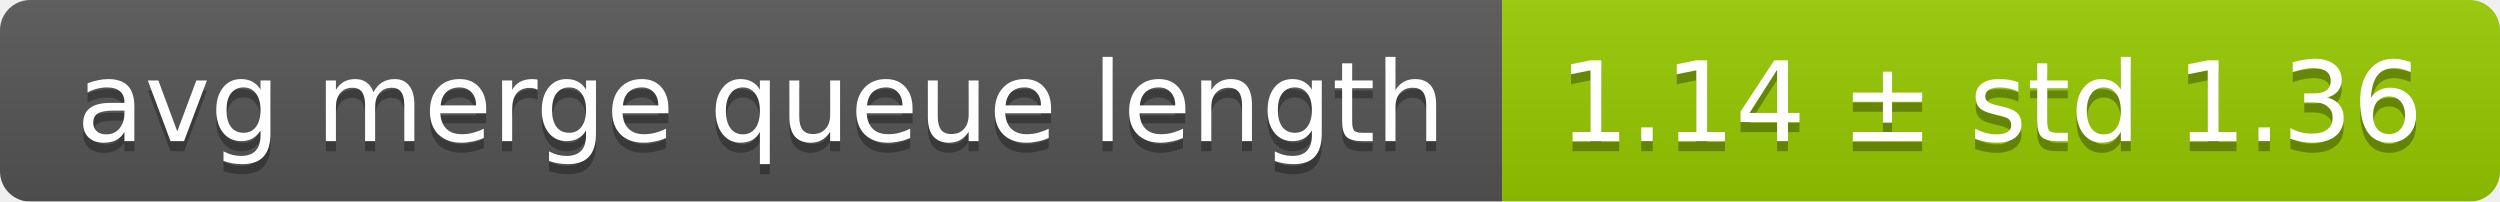
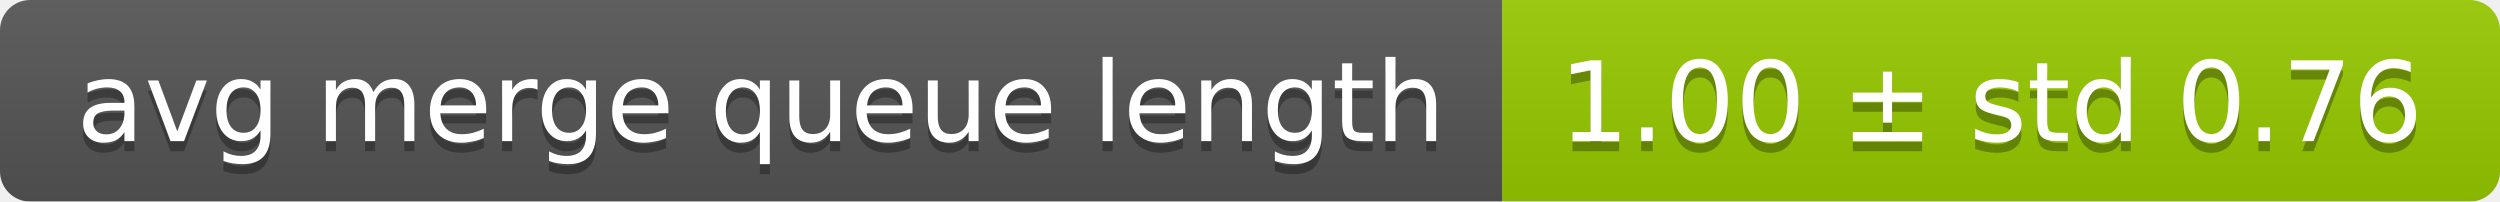
<svg xmlns="http://www.w3.org/2000/svg" width="248" height="20">
  <linearGradient id="smooth" x2="0" y2="100%">
    <stop offset="0" stop-color="#bbb" stop-opacity=".1" />
    <stop offset="1" stop-opacity=".1" />
  </linearGradient>
  <mask id="round">
    <rect width="248" height="20" rx="3" fill="#fff" />
  </mask>
  <g mask="url(#round)">
    <rect width="149" height="20" fill="#555" />
    <rect x="149" width="99" height="20" fill="#97ca00" />
    <rect width="248" height="20" fill="url(#smooth)" />
  </g>
  <g fill="#fff" text-anchor="middle" font-family="DejaVu Sans,Verdana,Geneva,sans-serif" font-size="11">
    <text x="75.5" y="15" fill="#010101" fill-opacity=".3">avg merge queue length</text>
    <text x="75.5" y="14">avg merge queue length</text>
-     <text x="197.5" y="15" fill="#010101" fill-opacity=".3">1.14 ± std 1.36</text>
-     <text x="197.5" y="14">1.14 ± std 1.36</text>
+     <text x="197.5" y="15" fill="#010101" fill-opacity=".3">1.00 ± std 0.76</text>
+     <text x="197.5" y="14">1.00 ± std 0.76</text>
  </g>
</svg>
